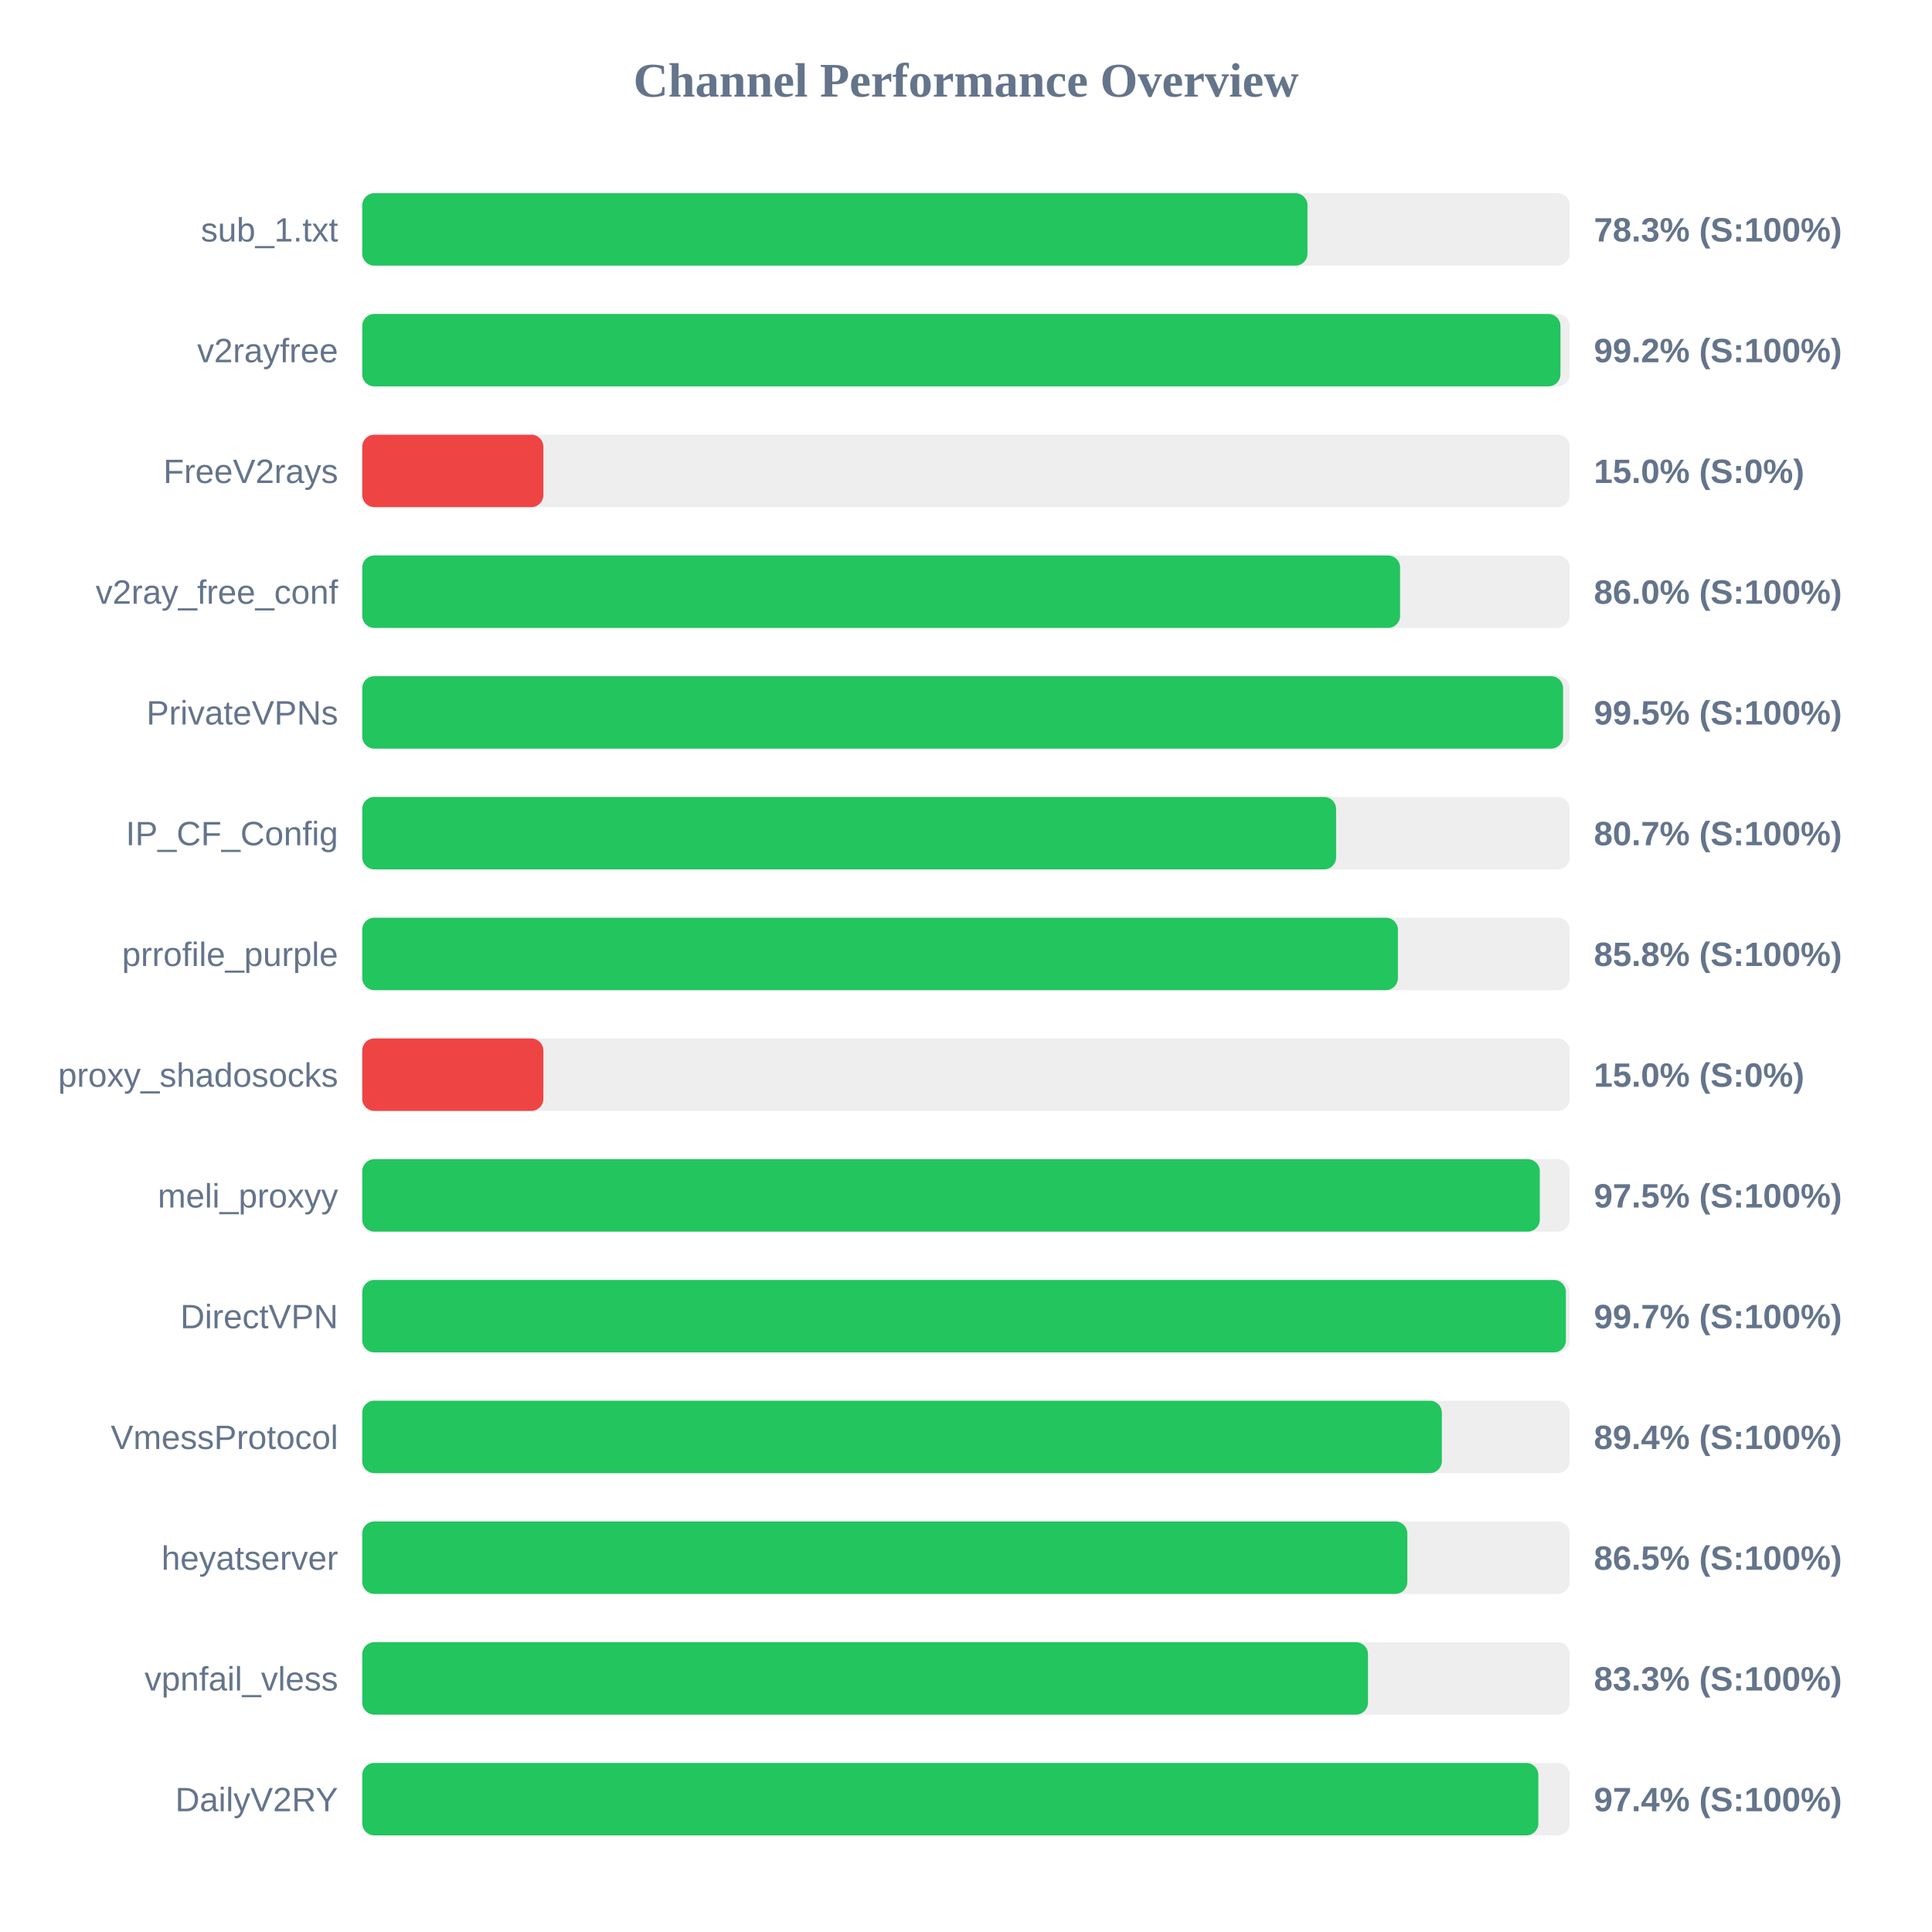
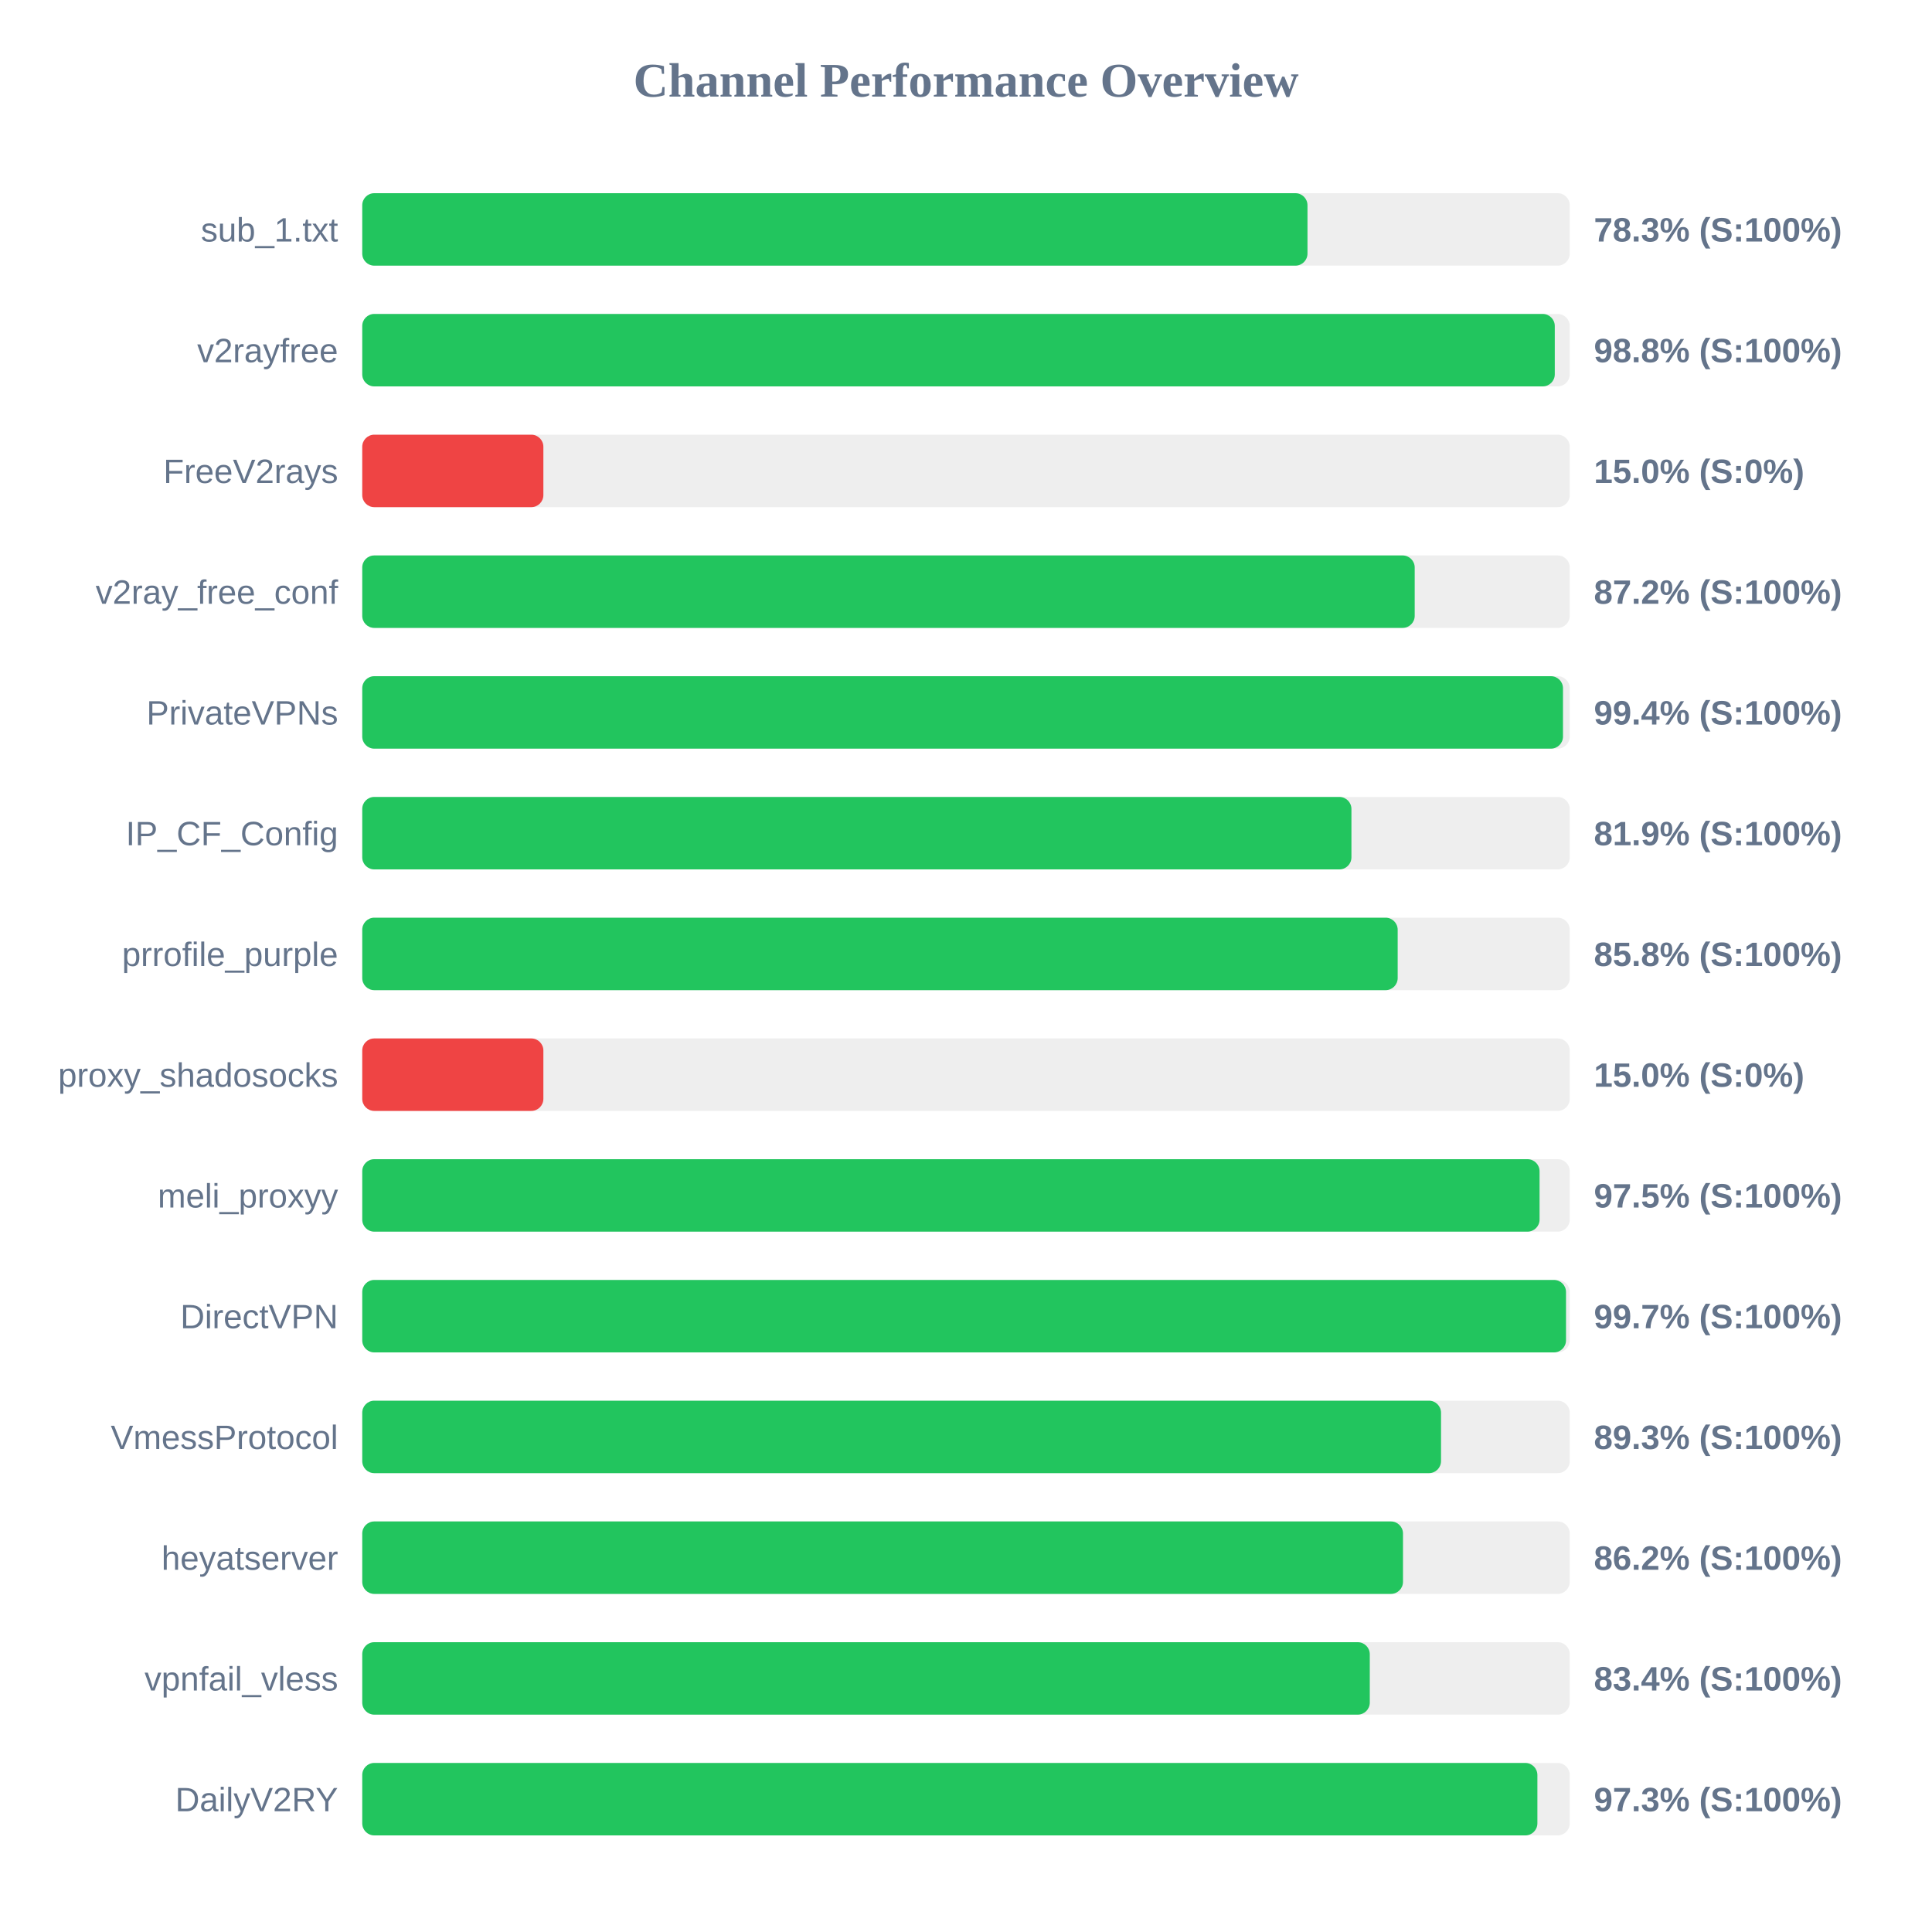
<svg xmlns="http://www.w3.org/2000/svg" width="800" height="800" version="1.1">
  <style>
        .row { font: 14px Arial; fill: #64748b; }
        .score { font: bold 14px Arial; fill: #64748b; }
    </style>
  <text x="400" y="40" text-anchor="middle" font-size="20px" font-weight="bold" fill="#64748b">Channel Performance Overview</text>
  <rect x="150" y="80" width="500" height="30" fill="#eee" rx="5" />
  <rect x="150" y="80" width="391.4" height="30" fill="#22c55e" rx="5" />
  <text x="140" y="100" text-anchor="end" class="row">sub_1.txt</text>
  <text x="660" y="100" text-anchor="start" class="score">78.3% (S:100%)</text>
  <rect x="150" y="130" width="500" height="30" fill="#eee" rx="5" />
-   <rect x="150" y="130" width="496.15" height="30" fill="#22c55e" rx="5" />
+   <rect x="150" y="130" width="493.8" height="30" fill="#22c55e" rx="5" />
  <text x="140" y="150" text-anchor="end" class="row">v2rayfree</text>
-   <text x="660" y="150" text-anchor="start" class="score">99.2% (S:100%)</text>
+   <text x="660" y="150" text-anchor="start" class="score">98.8% (S:100%)</text>
  <rect x="150" y="180" width="500" height="30" fill="#eee" rx="5" />
  <rect x="150" y="180" width="75.0" height="30" fill="#ef4444" rx="5" />
  <text x="140" y="200" text-anchor="end" class="row">FreeV2rays</text>
  <text x="660" y="200" text-anchor="start" class="score">15.0% (S:0%)</text>
  <rect x="150" y="230" width="500" height="30" fill="#eee" rx="5" />
-   <rect x="150" y="230" width="429.75" height="30" fill="#22c55e" rx="5" />
+   <rect x="150" y="230" width="435.8" height="30" fill="#22c55e" rx="5" />
  <text x="140" y="250" text-anchor="end" class="row">v2ray_free_conf</text>
-   <text x="660" y="250" text-anchor="start" class="score">86.0% (S:100%)</text>
+   <text x="660" y="250" text-anchor="start" class="score">87.2% (S:100%)</text>
  <rect x="150" y="280" width="500" height="30" fill="#eee" rx="5" />
-   <rect x="150" y="280" width="497.25" height="30" fill="#22c55e" rx="5" />
+   <rect x="150" y="280" width="497.2" height="30" fill="#22c55e" rx="5" />
  <text x="140" y="300" text-anchor="end" class="row">PrivateVPNs</text>
-   <text x="660" y="300" text-anchor="start" class="score">99.5% (S:100%)</text>
+   <text x="660" y="300" text-anchor="start" class="score">99.4% (S:100%)</text>
  <rect x="150" y="330" width="500" height="30" fill="#eee" rx="5" />
-   <rect x="150" y="330" width="403.25" height="30" fill="#22c55e" rx="5" />
+   <rect x="150" y="330" width="409.6" height="30" fill="#22c55e" rx="5" />
  <text x="140" y="350" text-anchor="end" class="row">IP_CF_Config</text>
-   <text x="660" y="350" text-anchor="start" class="score">80.7% (S:100%)</text>
+   <text x="660" y="350" text-anchor="start" class="score">81.9% (S:100%)</text>
  <rect x="150" y="380" width="500" height="30" fill="#eee" rx="5" />
-   <rect x="150" y="380" width="428.85" height="30" fill="#22c55e" rx="5" />
+   <rect x="150" y="380" width="428.75" height="30" fill="#22c55e" rx="5" />
  <text x="140" y="400" text-anchor="end" class="row">prrofile_purple</text>
  <text x="660" y="400" text-anchor="start" class="score">85.8% (S:100%)</text>
  <rect x="150" y="430" width="500" height="30" fill="#eee" rx="5" />
  <rect x="150" y="430" width="75.0" height="30" fill="#ef4444" rx="5" />
  <text x="140" y="450" text-anchor="end" class="row">proxy_shadosocks</text>
  <text x="660" y="450" text-anchor="start" class="score">15.0% (S:0%)</text>
  <rect x="150" y="480" width="500" height="30" fill="#eee" rx="5" />
-   <rect x="150" y="480" width="487.6" height="30" fill="#22c55e" rx="5" />
+   <rect x="150" y="480" width="487.5" height="30" fill="#22c55e" rx="5" />
  <text x="140" y="500" text-anchor="end" class="row">meli_proxyy</text>
  <text x="660" y="500" text-anchor="start" class="score">97.5% (S:100%)</text>
  <rect x="150" y="530" width="500" height="30" fill="#eee" rx="5" />
-   <rect x="150" y="530" width="498.4" height="30" fill="#22c55e" rx="5" />
+   <rect x="150" y="530" width="498.45" height="30" fill="#22c55e" rx="5" />
  <text x="140" y="550" text-anchor="end" class="row">DirectVPN</text>
  <text x="660" y="550" text-anchor="start" class="score">99.7% (S:100%)</text>
  <rect x="150" y="580" width="500" height="30" fill="#eee" rx="5" />
-   <rect x="150" y="580" width="447.05" height="30" fill="#22c55e" rx="5" />
+   <rect x="150" y="580" width="446.7" height="30" fill="#22c55e" rx="5" />
  <text x="140" y="600" text-anchor="end" class="row">VmessProtocol</text>
-   <text x="660" y="600" text-anchor="start" class="score">89.4% (S:100%)</text>
+   <text x="660" y="600" text-anchor="start" class="score">89.3% (S:100%)</text>
  <rect x="150" y="630" width="500" height="30" fill="#eee" rx="5" />
-   <rect x="150" y="630" width="432.75" height="30" fill="#22c55e" rx="5" />
+   <rect x="150" y="630" width="430.95" height="30" fill="#22c55e" rx="5" />
  <text x="140" y="650" text-anchor="end" class="row">heyatserver</text>
-   <text x="660" y="650" text-anchor="start" class="score">86.5% (S:100%)</text>
+   <text x="660" y="650" text-anchor="start" class="score">86.2% (S:100%)</text>
  <rect x="150" y="680" width="500" height="30" fill="#eee" rx="5" />
-   <rect x="150" y="680" width="416.45" height="30" fill="#22c55e" rx="5" />
+   <rect x="150" y="680" width="417.2" height="30" fill="#22c55e" rx="5" />
  <text x="140" y="700" text-anchor="end" class="row">vpnfail_vless</text>
-   <text x="660" y="700" text-anchor="start" class="score">83.3% (S:100%)</text>
+   <text x="660" y="700" text-anchor="start" class="score">83.4% (S:100%)</text>
  <rect x="150" y="730" width="500" height="30" fill="#eee" rx="5" />
-   <rect x="150" y="730" width="487.0" height="30" fill="#22c55e" rx="5" />
+   <rect x="150" y="730" width="486.6" height="30" fill="#22c55e" rx="5" />
  <text x="140" y="750" text-anchor="end" class="row">DailyV2RY</text>
-   <text x="660" y="750" text-anchor="start" class="score">97.4% (S:100%)</text>
+   <text x="660" y="750" text-anchor="start" class="score">97.3% (S:100%)</text>
</svg>
